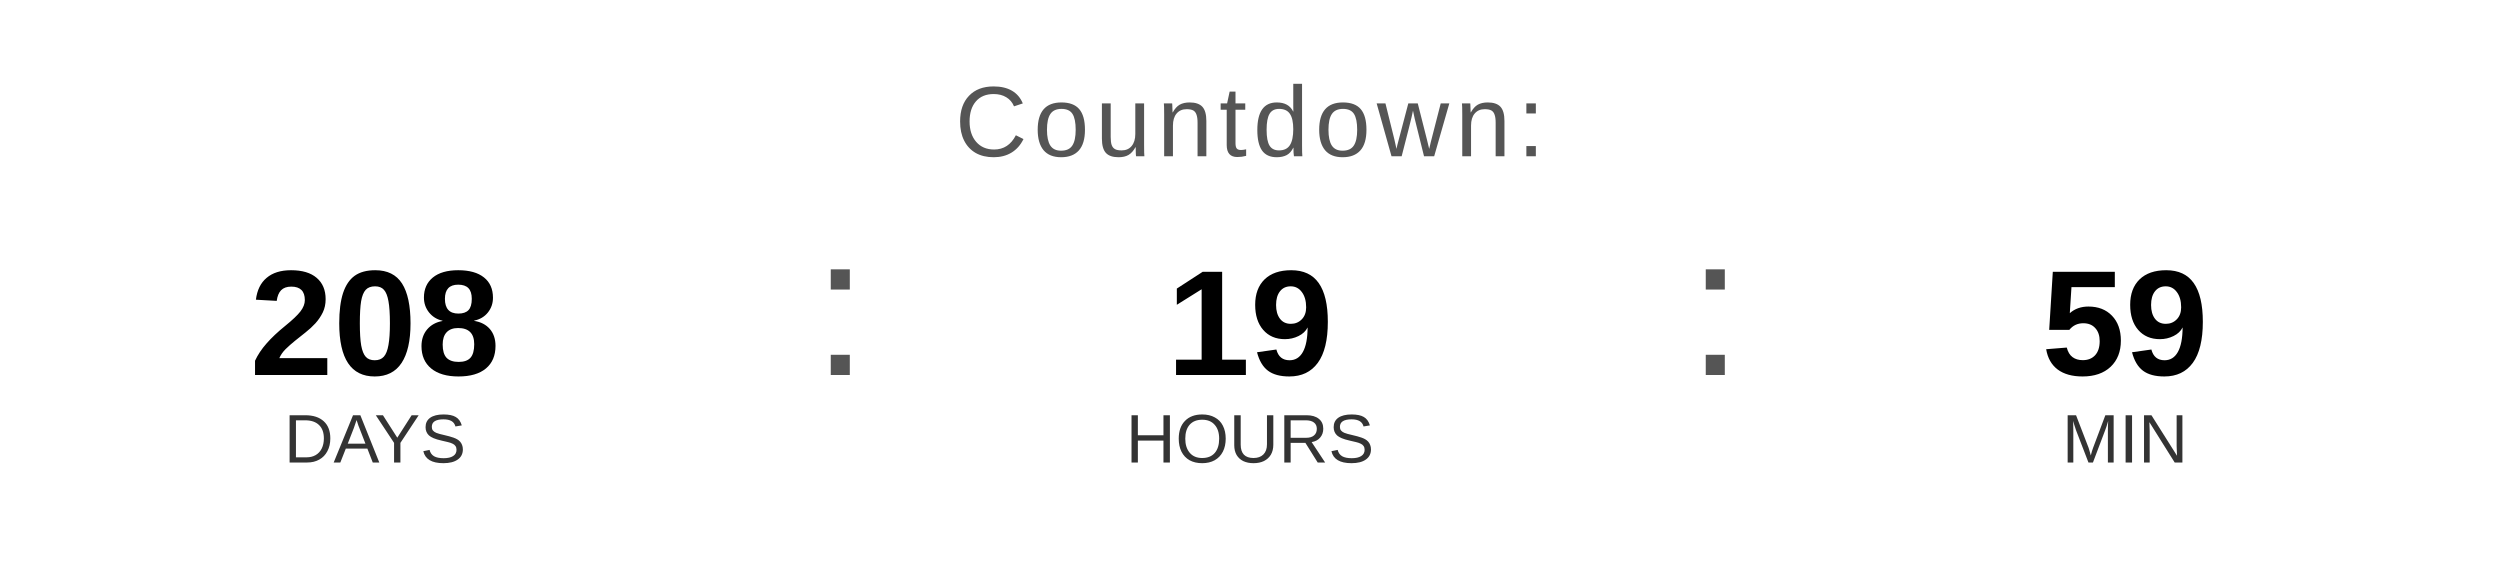
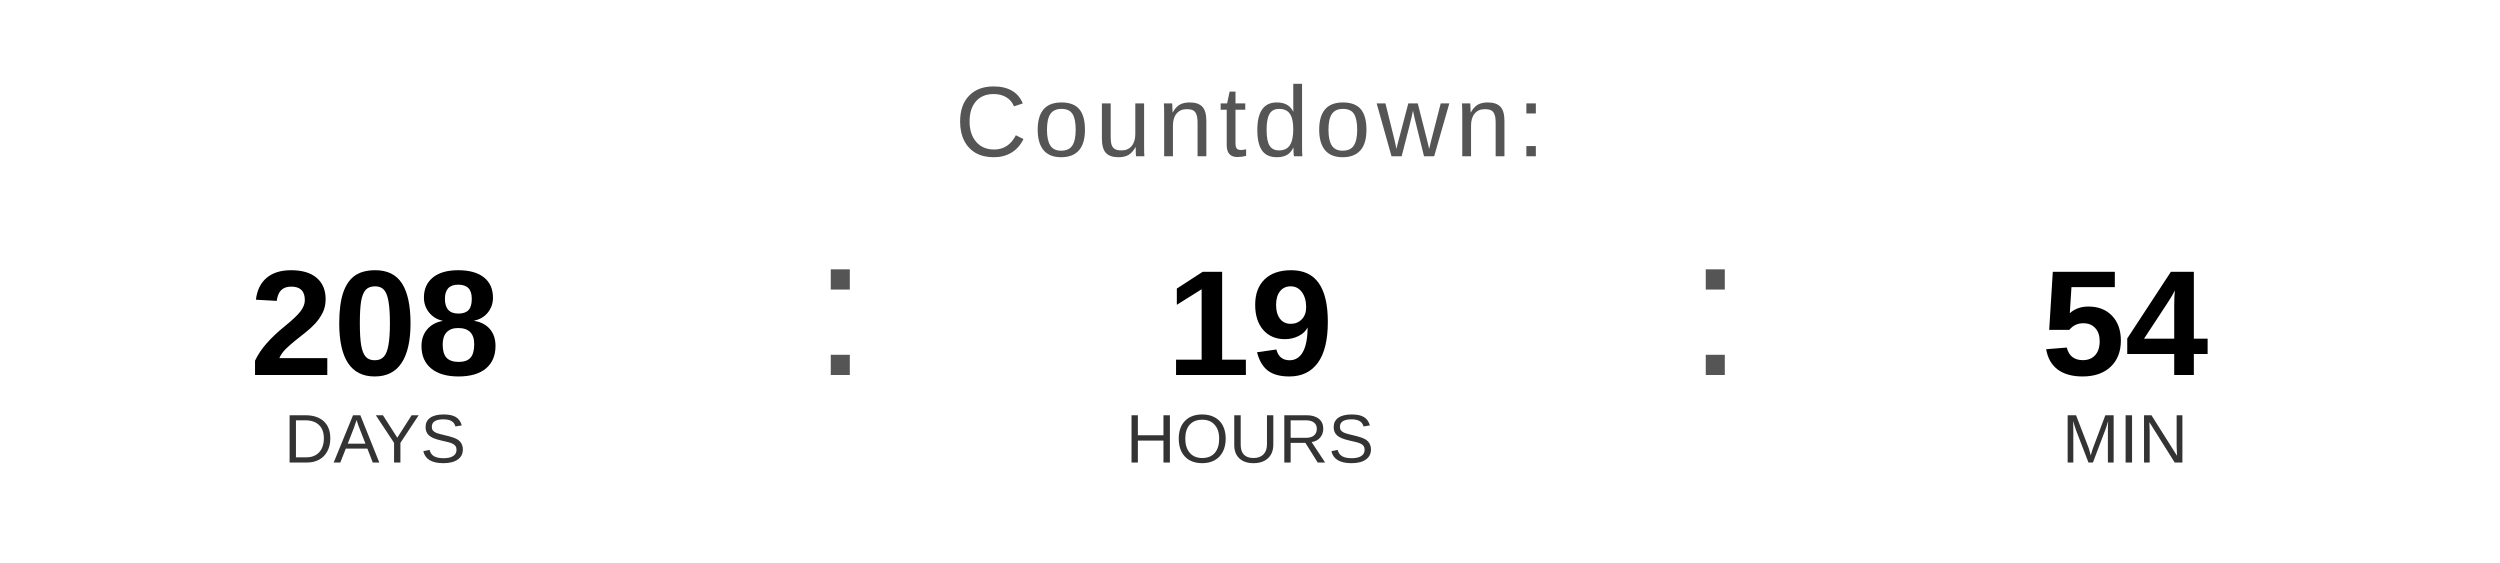
<svg xmlns="http://www.w3.org/2000/svg" width="400" height="90" viewBox="0 0 400 90">
  <text x="200" y="25" font-family="Arial, Helvetica, sans-serif" font-size="16" fill="#555555" text-anchor="middle" letter-spacing="1">
    Countdown:
  </text>
  <text x="60" y="60" font-family="Arial, Helvetica, sans-serif" font-size="24" font-weight="bold" fill="#000000" text-anchor="middle">208</text>
  <text x="60" y="74" font-family="Arial, Helvetica, sans-serif" font-size="11" fill="#333333" text-anchor="middle">DAYS</text>
  <text x="130" y="60" font-family="Arial, sans-serif" font-size="32" fill="#555555">:</text>
  <text x="200" y="60" font-family="Arial, Helvetica, sans-serif" font-size="24" font-weight="bold" fill="#000000" text-anchor="middle">19</text>
  <text x="200" y="74" font-family="Arial, Helvetica, sans-serif" font-size="11" fill="#333333" text-anchor="middle">HOURS</text>
  <text x="270" y="60" font-family="Arial, sans-serif" font-size="32" fill="#555555">:</text>
-   <text x="340" y="60" font-family="Arial, Helvetica, sans-serif" font-size="24" font-weight="bold" fill="#000000" text-anchor="middle">59</text>
+   <text x="340" y="60" font-family="Arial, Helvetica, sans-serif" font-size="24" font-weight="bold" fill="#000000" text-anchor="middle">54</text>
  <text x="340" y="74" font-family="Arial, Helvetica, sans-serif" font-size="11" fill="#333333" text-anchor="middle">MIN</text>
</svg>
